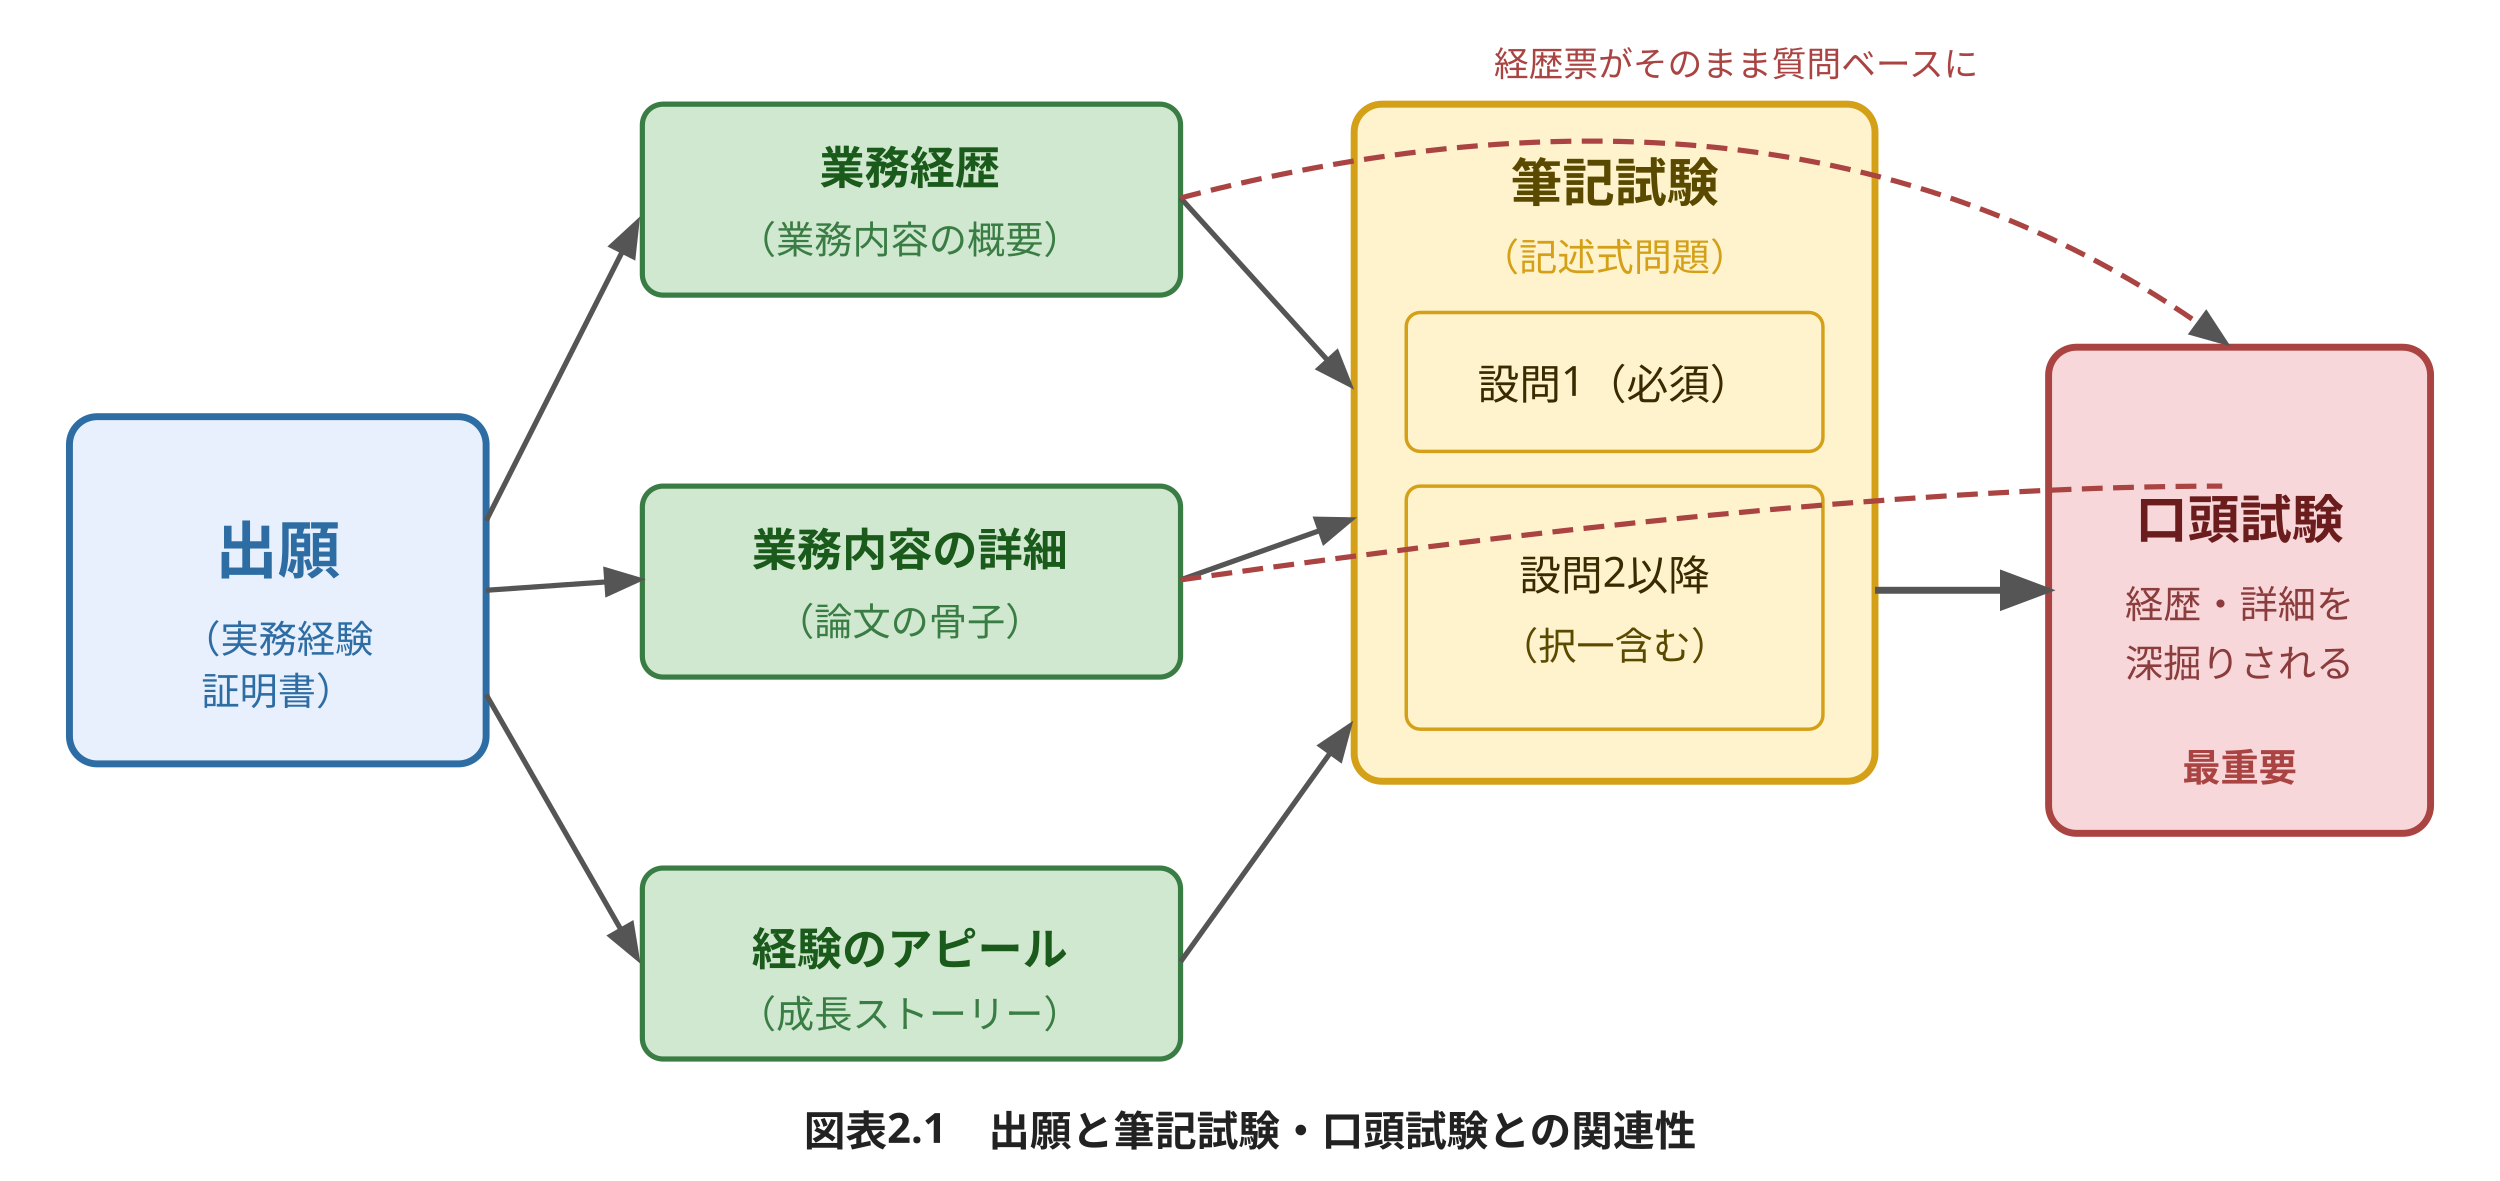
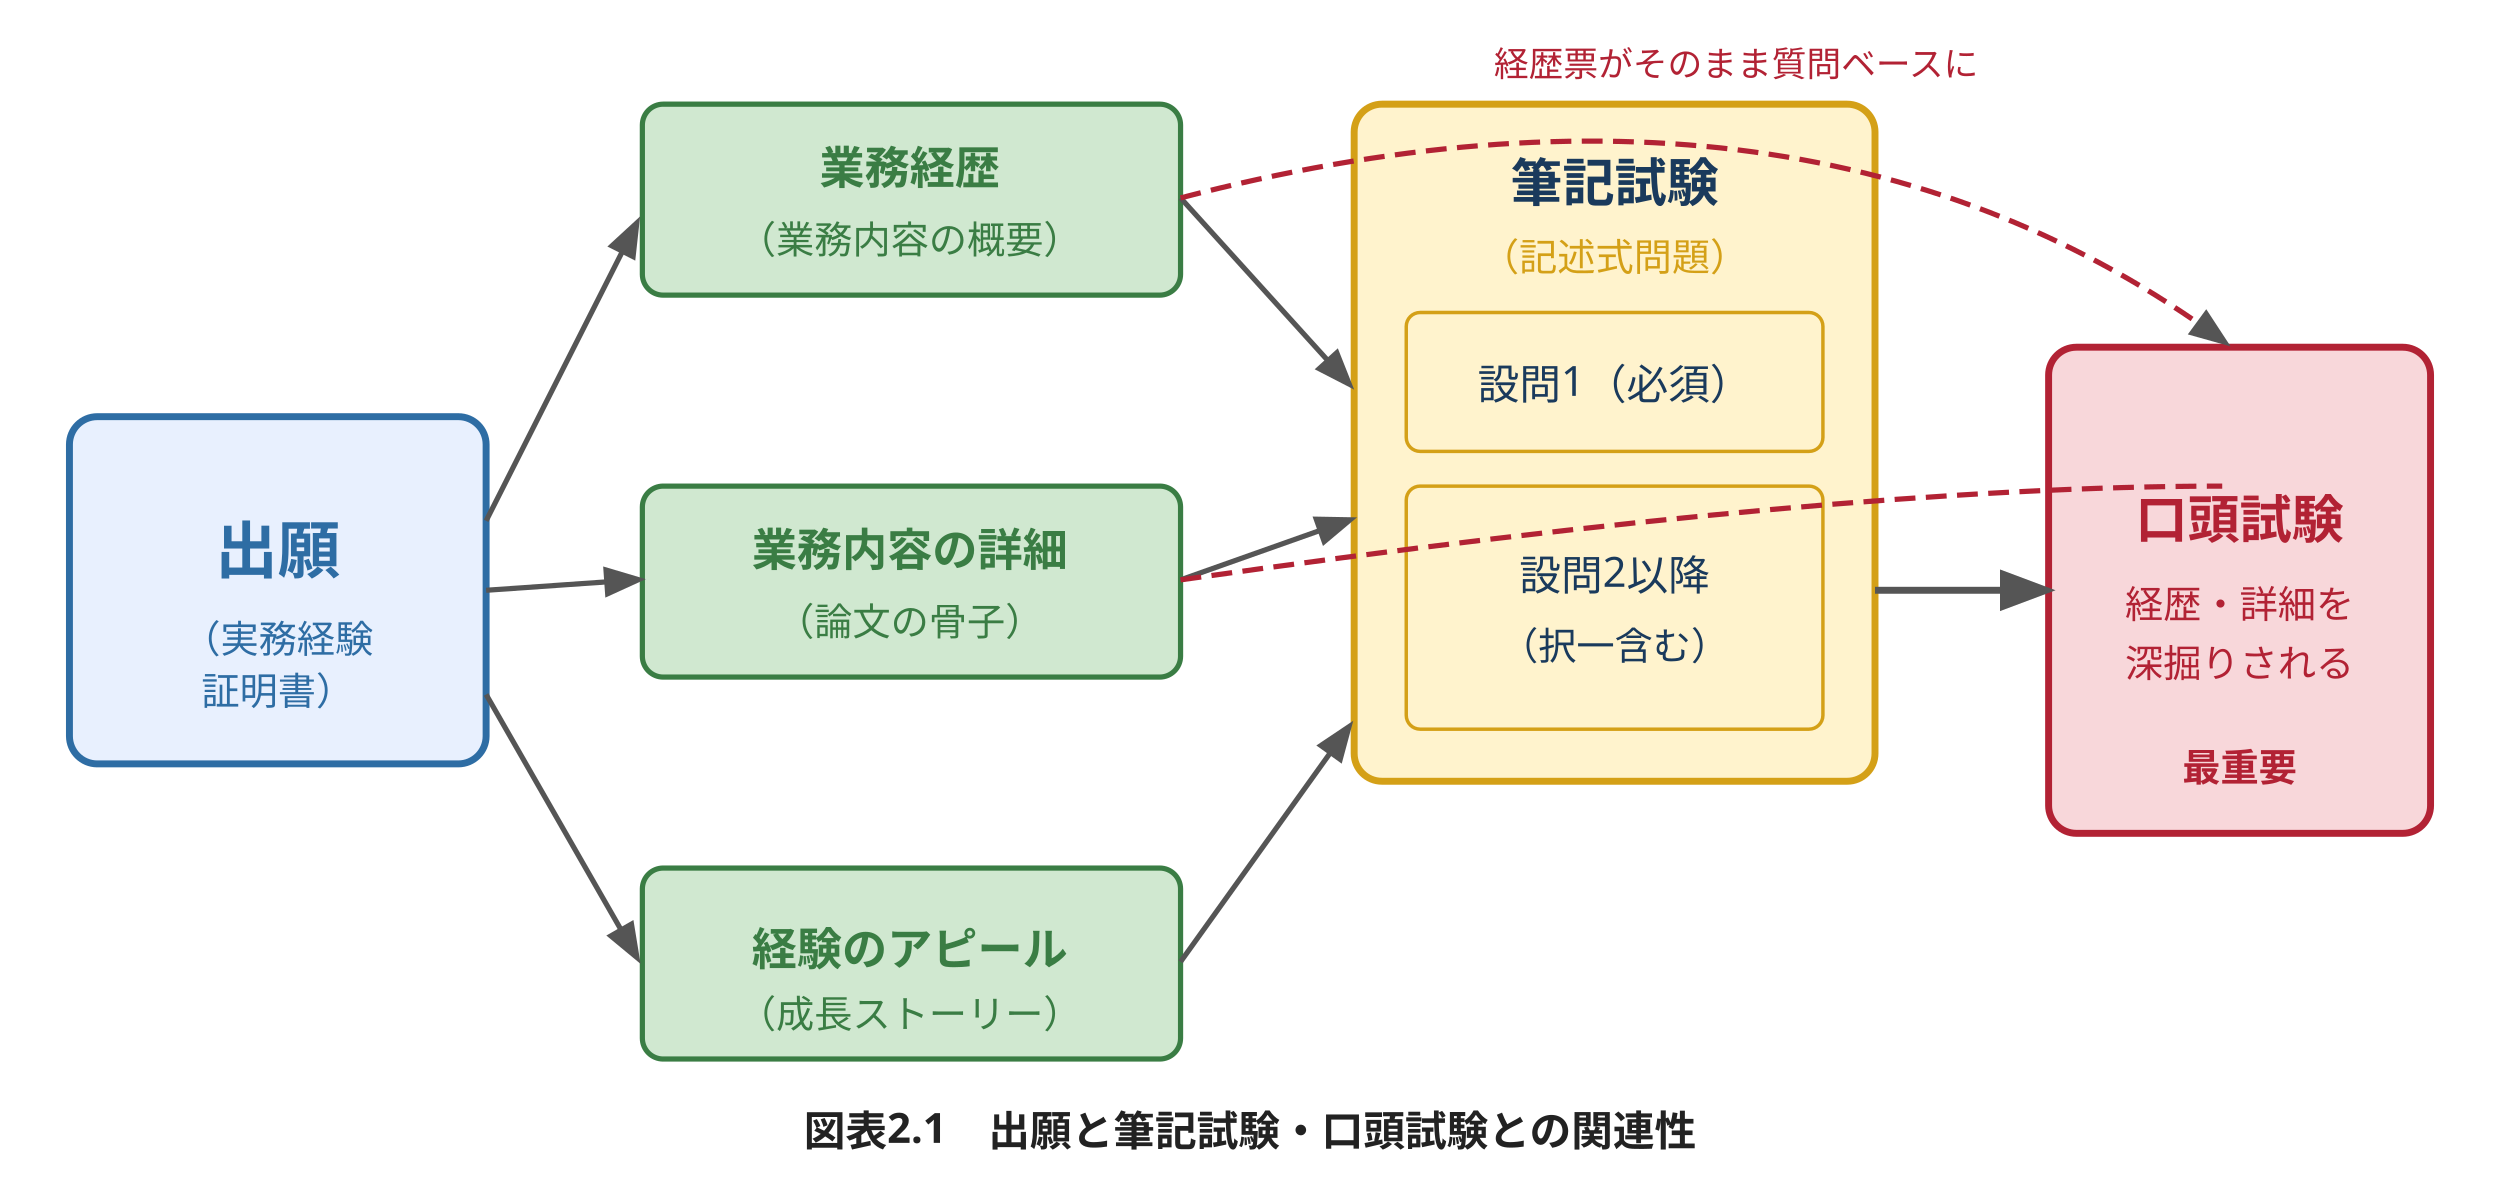
<svg xmlns="http://www.w3.org/2000/svg" viewBox="0 0 720 340" width="720" height="340" font-family="sans-serif" style="max-width:720px;width:100%" role="img" aria-label="図表2.1 出願と筆記試験・口頭試験との関連性">
  <defs>
    <marker id="arr" markerWidth="8" markerHeight="8" refX="6" refY="3" orient="auto">
      <path d="M0,0 L0,6 L8,3 z" fill="#555" />
    </marker>
  </defs>
  <rect x="20" y="120" width="120" height="100" rx="8" fill="#e8f0fe" stroke="#2e6da4" stroke-width="2" />
  <text x="80" y="165" text-anchor="middle" font-size="18" font-weight="bold" fill="#2e6da4">出願</text>
  <text x="80" y="188" text-anchor="middle" font-size="11" fill="#2e6da4">（実務経験</text>
  <text x="80" y="203" text-anchor="middle" font-size="11" fill="#2e6da4">証明書）</text>
  <rect x="185" y="30" width="155" height="55" rx="6" fill="#d0e8d0" stroke="#3a7d44" stroke-width="1.5" />
-   <text x="262" y="53" text-anchor="middle" font-size="13" font-weight="bold" fill="#1a5a1a">業務経歴</text>
+   <text x="262" y="53" text-anchor="middle" font-size="13" font-weight="bold" fill="#3a7d44">業務経歴</text>
  <text x="262" y="73" text-anchor="middle" font-size="11" fill="#3a7d44">（業務内容の概要）</text>
  <rect x="185" y="140" width="155" height="55" rx="6" fill="#d0e8d0" stroke="#3a7d44" stroke-width="1.5" />
-   <text x="262" y="163" text-anchor="middle" font-size="13" font-weight="bold" fill="#1a5a1a">業務内容の詳細</text>
+   <text x="262" y="163" text-anchor="middle" font-size="13" font-weight="bold" fill="#3a7d44">業務内容の詳細</text>
  <text x="262" y="183" text-anchor="middle" font-size="11" fill="#3a7d44">（論文の骨子）</text>
  <rect x="185" y="250" width="155" height="55" rx="6" fill="#d0e8d0" stroke="#3a7d44" stroke-width="1.5" />
-   <text x="262" y="278" text-anchor="middle" font-size="13" font-weight="bold" fill="#1a5a1a">経験のアピール</text>
+   <text x="262" y="278" text-anchor="middle" font-size="13" font-weight="bold" fill="#3a7d44">経験のアピール</text>
  <text x="262" y="296" text-anchor="middle" font-size="11" fill="#3a7d44">（成長ストーリー）</text>
  <line x1="140" y1="150" x2="183" y2="65" stroke="#555" stroke-width="1.5" marker-end="url(#arr)" />
  <line x1="140" y1="170" x2="183" y2="167" stroke="#555" stroke-width="1.5" marker-end="url(#arr)" />
  <line x1="140" y1="200" x2="183" y2="275" stroke="#555" stroke-width="1.5" marker-end="url(#arr)" />
  <rect x="390" y="30" width="150" height="195" rx="8" fill="#fff3cd" stroke="#d4a017" stroke-width="2" />
-   <text x="465" y="58" text-anchor="middle" font-size="15" font-weight="bold" fill="#5a4a00">筆記試験</text>
+   <text x="465" y="58" text-anchor="middle" font-size="15" font-weight="bold" fill="#1a3a5c">筆記試験</text>
  <text x="465" y="78" text-anchor="middle" font-size="11" fill="#d4a017">（記述式問題）</text>
  <rect x="405" y="90" width="120" height="40" rx="4" fill="#fff3cd" stroke="#d4a017" stroke-width="1" />
-   <text x="465" y="115" text-anchor="middle" font-size="12" fill="#3a2a00">設問1（必須）</text>
+   <text x="465" y="115" text-anchor="middle" font-size="12" fill="#1a3a5c">設問1（必須）</text>
  <rect x="405" y="140" width="120" height="70" rx="4" fill="#fff3cd" stroke="#d4a017" stroke-width="1" />
-   <text x="465" y="170" text-anchor="middle" font-size="12" fill="#3a2a00">設問2以降</text>
-   <text x="465" y="190" text-anchor="middle" font-size="11" fill="#5a4a00">（択一含む）</text>
-   <rect x="590" y="100" width="110" height="140" rx="8" fill="#f8d7da" stroke="#a94442" stroke-width="2" />
-   <text x="645" y="155" text-anchor="middle" font-size="15" font-weight="bold" fill="#6b1c1c">口頭試験</text>
-   <text x="645" y="178" text-anchor="middle" font-size="11" fill="#8b3c3c">経歴・詳細を</text>
-   <text x="645" y="195" text-anchor="middle" font-size="11" fill="#8b3c3c">深掘りされる</text>
-   <text x="645" y="225" text-anchor="middle" font-size="11" font-weight="bold" fill="#a94442">最重要</text>
+   <text x="465" y="170" text-anchor="middle" font-size="12" fill="#1a3a5c">設問2以降</text>
+   <text x="465" y="190" text-anchor="middle" font-size="11" fill="#1a3a5c">（択一含む）</text>
+   <rect x="590" y="100" width="110" height="140" rx="8" fill="#f8d7da" stroke="#b22234" stroke-width="2" />
+   <text x="645" y="155" text-anchor="middle" font-size="15" font-weight="bold" fill="#b22234">口頭試験</text>
+   <text x="645" y="178" text-anchor="middle" font-size="11" fill="#b22234">経歴・詳細を</text>
+   <text x="645" y="195" text-anchor="middle" font-size="11" fill="#b22234">深掘りされる</text>
+   <text x="645" y="225" text-anchor="middle" font-size="11" font-weight="bold" fill="#b22234">最重要</text>
  <line x1="340" y1="57" x2="388" y2="110" stroke="#555" stroke-width="1.5" marker-end="url(#arr)" />
  <line x1="340" y1="167" x2="388" y2="150" stroke="#555" stroke-width="1.5" marker-end="url(#arr)" />
  <line x1="340" y1="277" x2="388" y2="210" stroke="#555" stroke-width="1.5" marker-end="url(#arr)" />
  <line x1="540" y1="170" x2="588" y2="170" stroke="#555" stroke-width="2" marker-end="url(#arr)" />
-   <path d="M340,57 Q520,10 640,98" fill="none" stroke="#a94442" stroke-width="1.5" stroke-dasharray="6,3" marker-end="url(#arr)" />
-   <text x="500" y="22" text-anchor="middle" font-size="10" fill="#a94442">経歴票がそのまま質問ベースに</text>
-   <path d="M340,167 Q530,140 640,140" fill="none" stroke="#a94442" stroke-width="1.5" stroke-dasharray="6,3" />
+   <path d="M340,57 Q520,10 640,98" fill="none" stroke="#b22234" stroke-width="1.5" stroke-dasharray="6,3" marker-end="url(#arr)" />
+   <text x="500" y="22" text-anchor="middle" font-size="10" fill="#b22234">経歴票がそのまま質問ベースに</text>
+   <path d="M340,167 Q530,140 640,140" fill="none" stroke="#b22234" stroke-width="1.5" stroke-dasharray="6,3" />
  <text x="360" y="330" text-anchor="middle" font-size="12" fill="#222" font-weight="bold">図表2.1　出願と筆記試験・口頭試験との関連性</text>
</svg>
